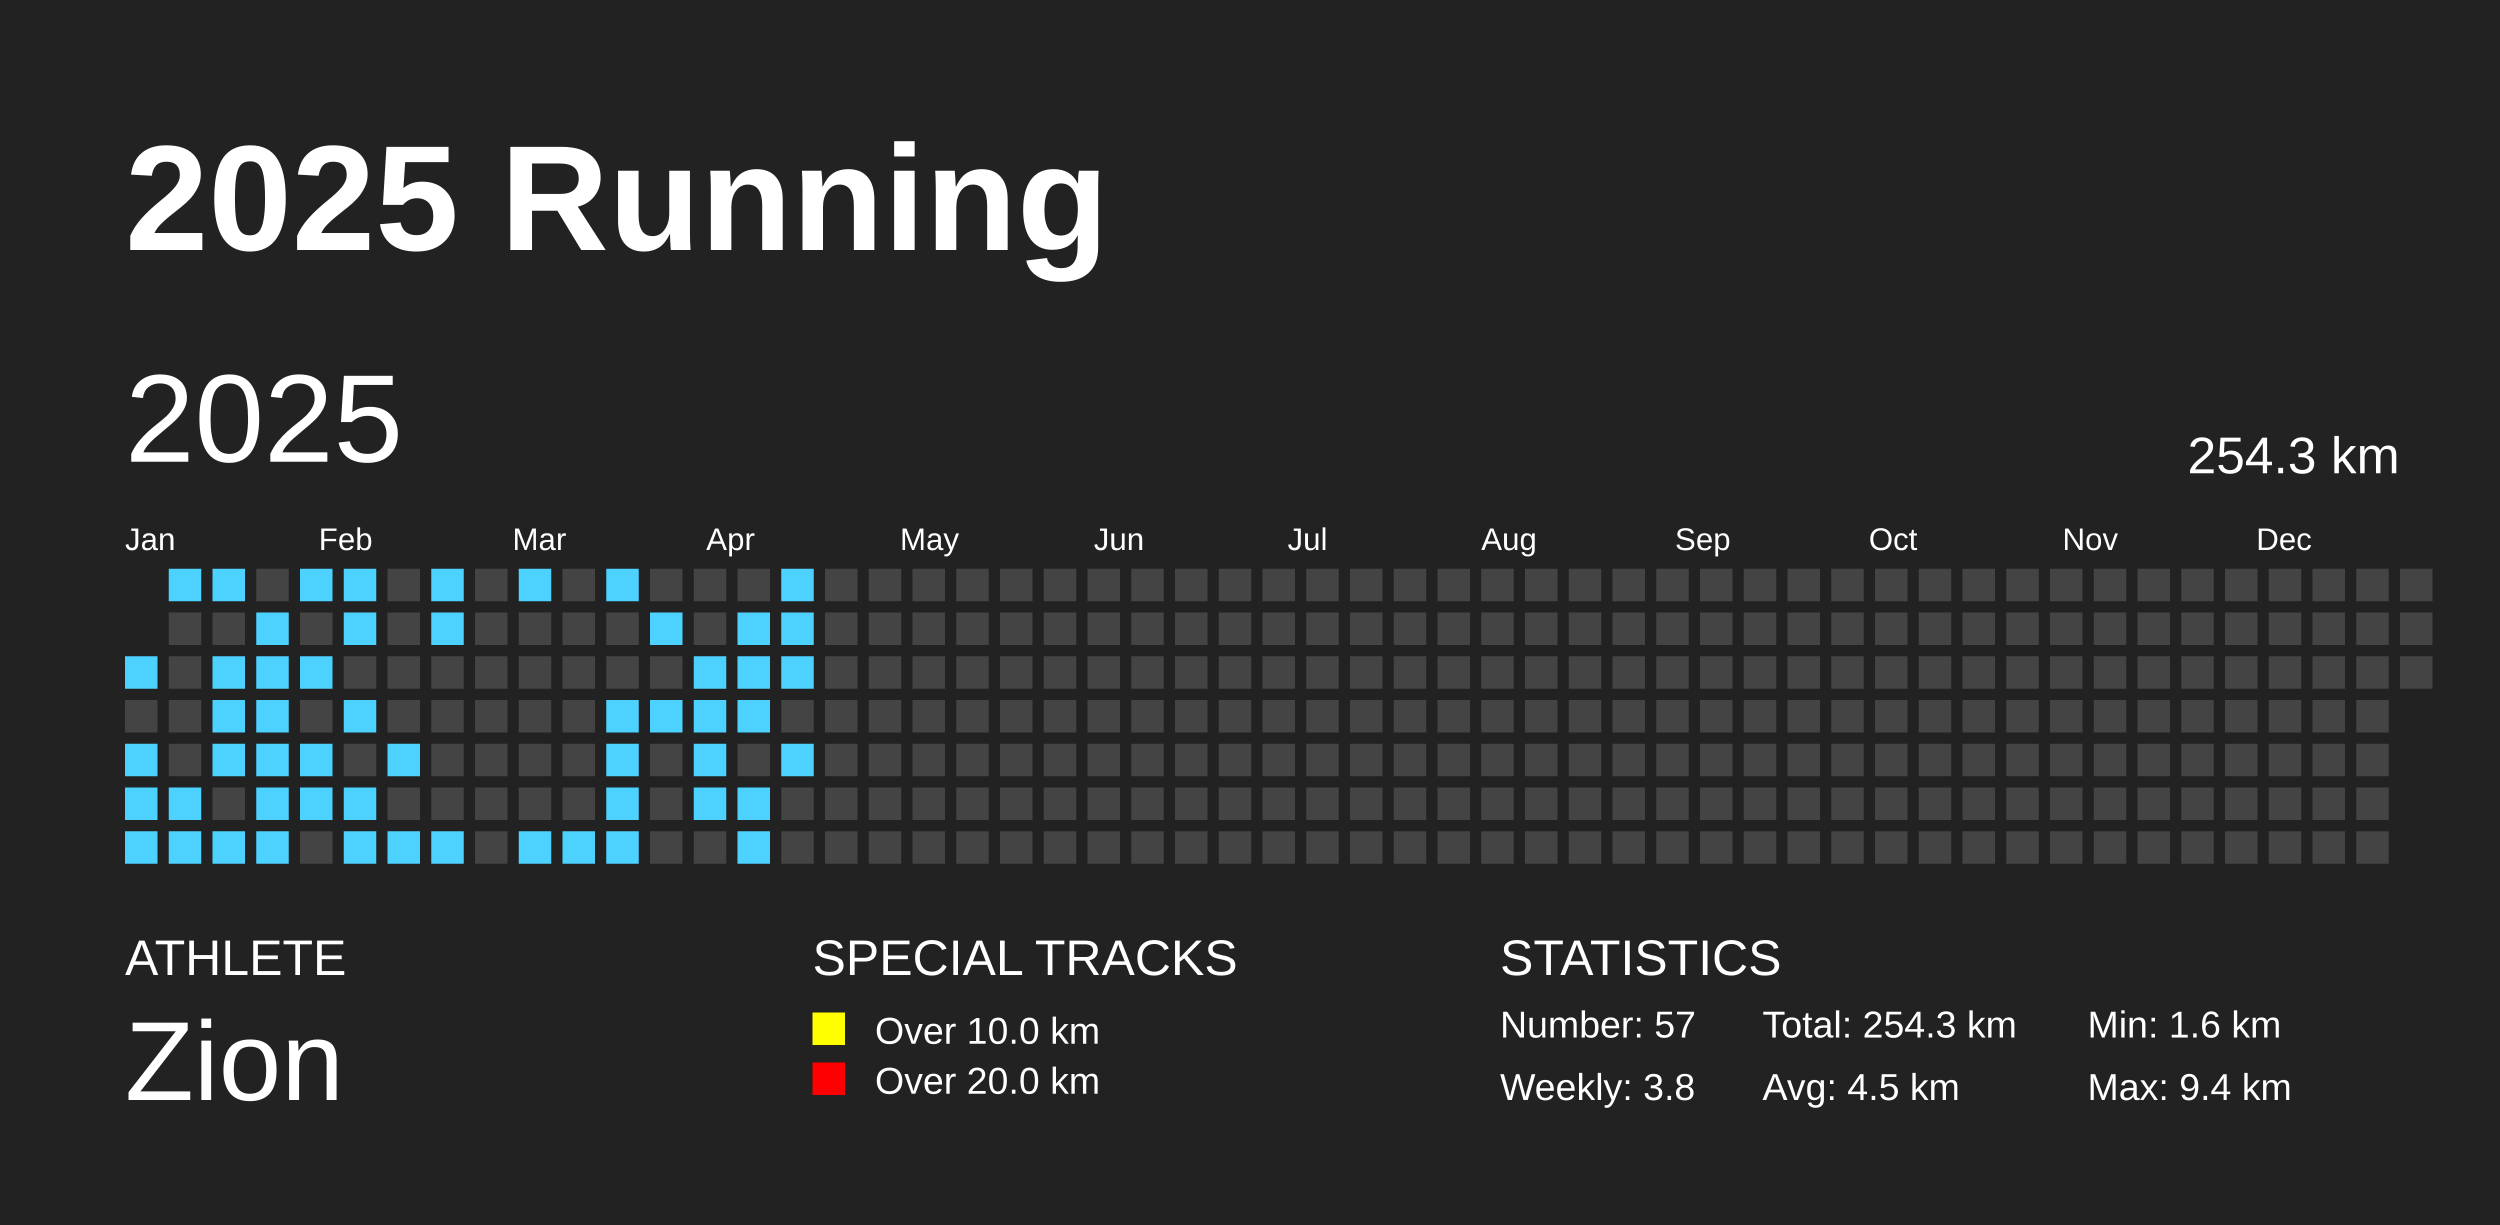
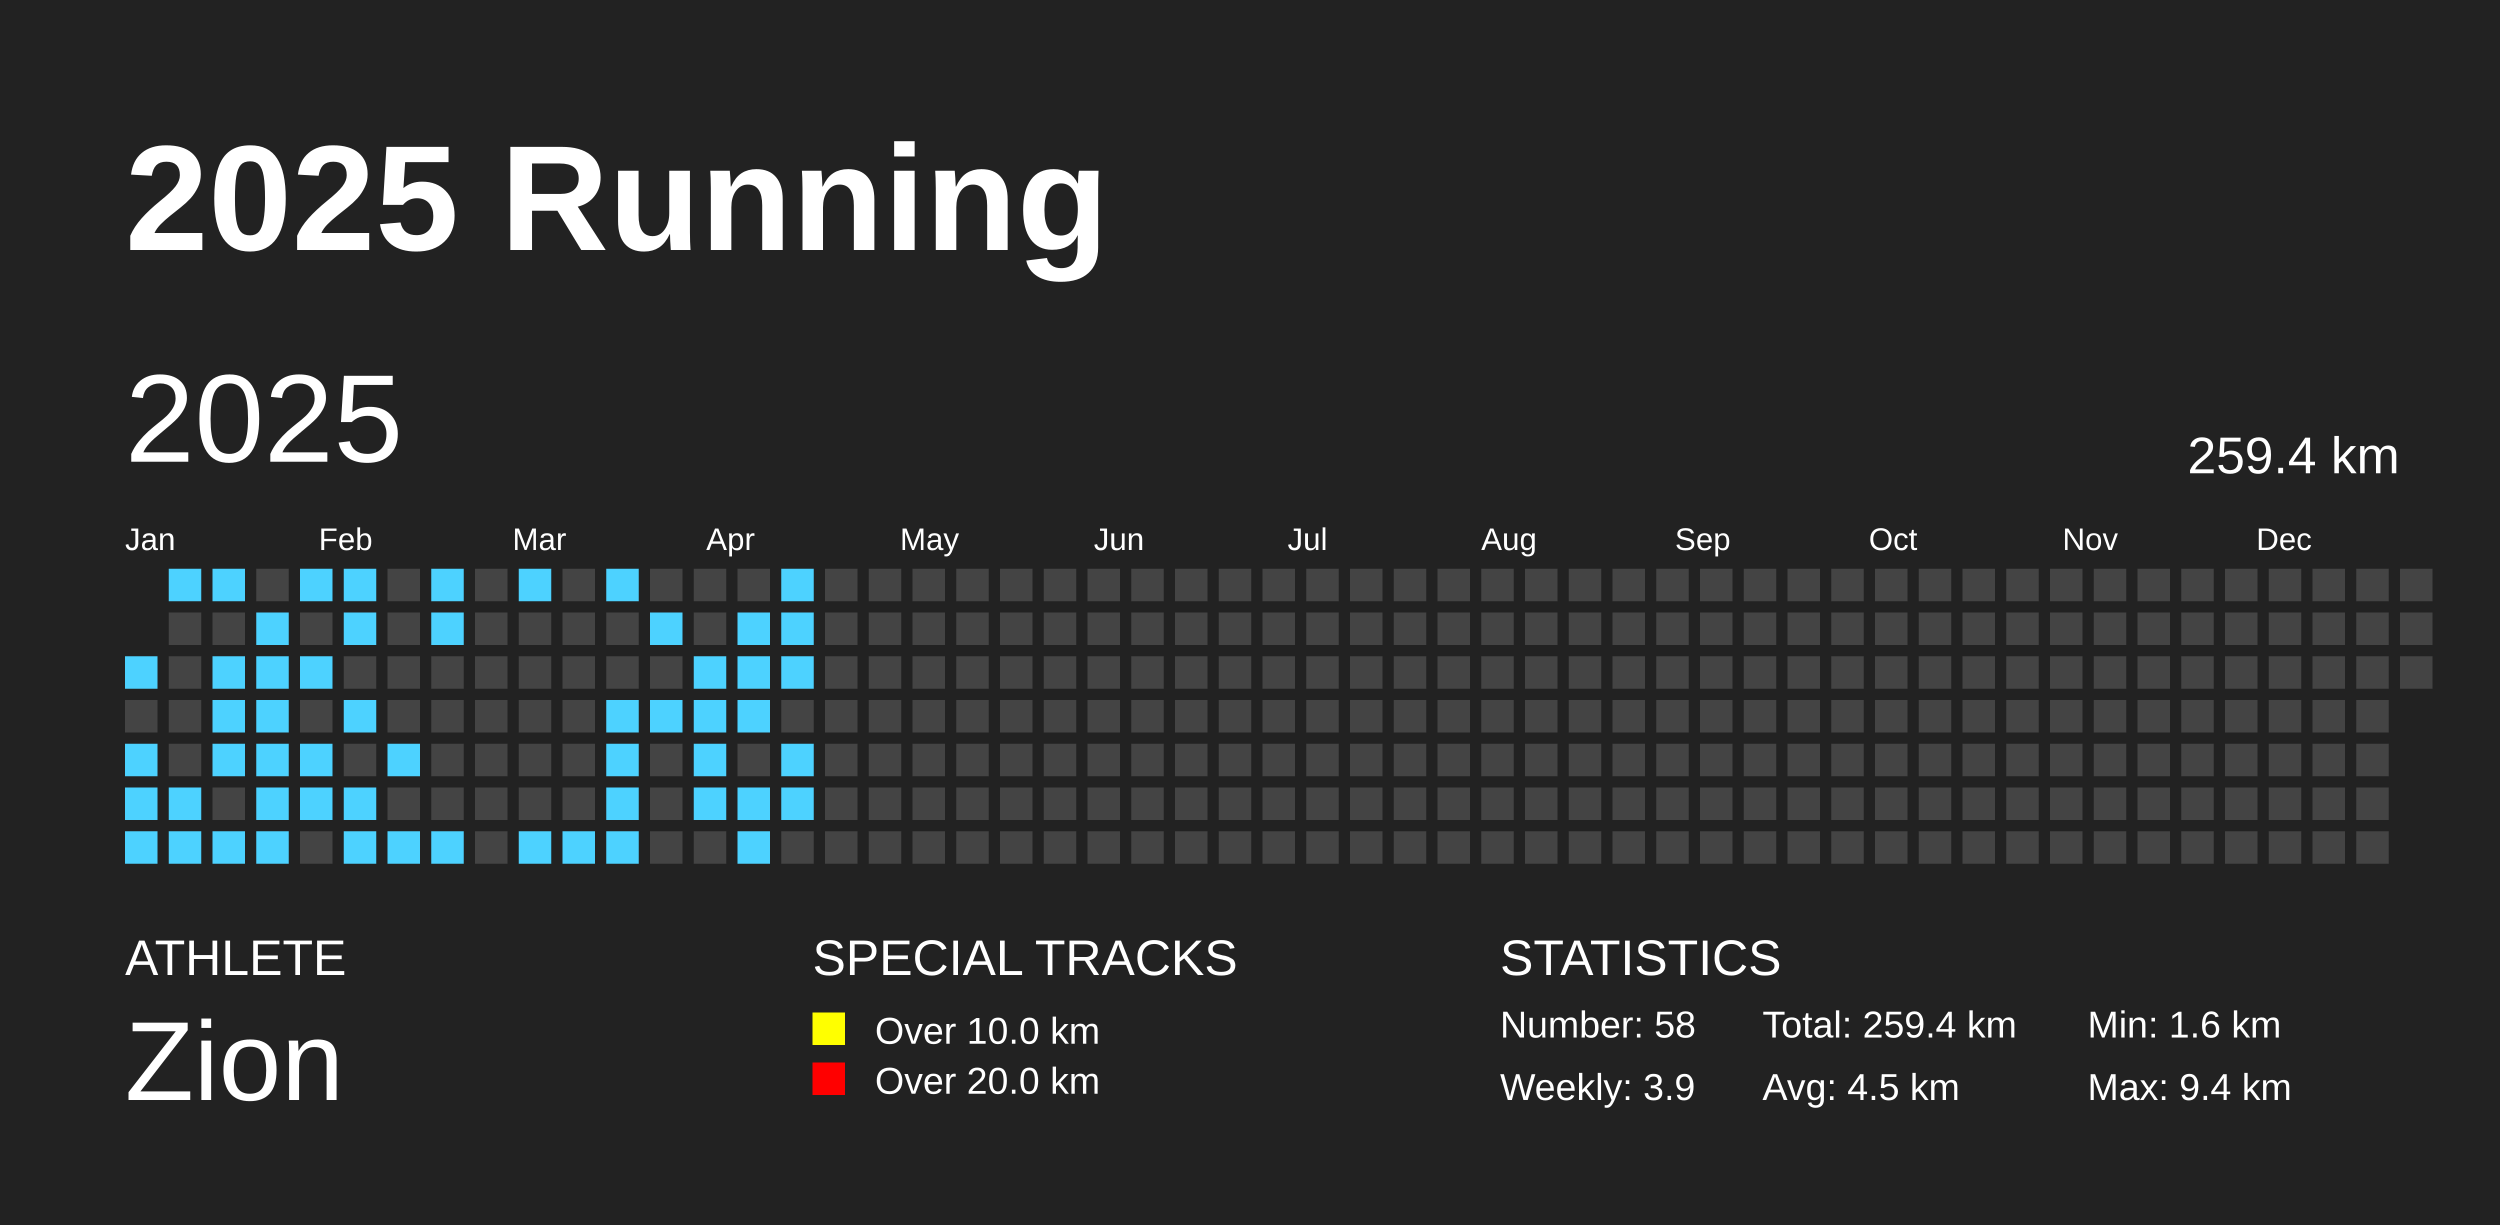
<svg xmlns="http://www.w3.org/2000/svg" baseProfile="full" height="98mm" version="1.1" viewBox="0,0,200,98" width="200mm">
  <defs />
  <rect fill="#222222" height="98" width="200" x="0" y="0" />
  <text fill="#FFFFFF" style="font-size:12px; font-family:Arial; font-weight:bold;" x="10" y="20">2025 Running</text>
  <text fill="#FFFFFF" style="font-size:4px; font-family:Arial" x="10" y="78">ATHLETE</text>
  <text fill="#FFFFFF" style="font-size:9px; font-family:Arial" x="10" y="88">Zion</text>
  <text fill="#FFFFFF" style="font-size:4px; font-family:Arial" x="65" y="78">SPECIAL TRACKS</text>
  <rect fill="yellow" height="2.6" width="2.6" x="65" y="81" />
  <text fill="#FFFFFF" style="font-size:3px; font-family:Arial" x="70" y="83.5">Over 10.0 km</text>
  <rect fill="red" height="2.6" width="2.6" x="65" y="85" />
  <text fill="#FFFFFF" style="font-size:3px; font-family:Arial" x="70" y="87.5">Over 20.0 km</text>
  <text fill="#FFFFFF" style="font-size:4px; font-family:Arial" x="120" y="78">STATISTICS</text>
-   <text fill="#FFFFFF" style="font-size:3px; font-family:Arial" x="120" y="83">Number: 57</text>
-   <text fill="#FFFFFF" style="font-size:3px; font-family:Arial" x="120" y="88">Weekly: 3.8</text>
-   <text fill="#FFFFFF" style="font-size:3px; font-family:Arial" x="141" y="83">Total: 254.3 km</text>
+   <text fill="#FFFFFF" style="font-size:3px; font-family:Arial" x="120" y="83">Number: 58</text>
+   <text fill="#FFFFFF" style="font-size:3px; font-family:Arial" x="120" y="88">Weekly: 3.9</text>
+   <text fill="#FFFFFF" style="font-size:3px; font-family:Arial" x="141" y="83">Total: 259.4 km</text>
  <text fill="#FFFFFF" style="font-size:3px; font-family:Arial" x="141" y="88">Avg: 4.5 km</text>
  <text fill="#FFFFFF" style="font-size:3px; font-family:Arial" x="167" y="83">Min: 1.6 km</text>
  <text fill="#FFFFFF" style="font-size:3px; font-family:Arial" x="167" y="88">Max: 9.4 km</text>
  <text dominant-baseline="hanging" fill="#FFFFFF" style="font-size:10.0px; font-family:Arial;" x="10" y="30">2025</text>
-   <text dominant-baseline="hanging" fill="#FFFFFF" style="font-size:4.125px; font-family:Arial;" x="175" y="35">254.3 km</text>
+   <text dominant-baseline="hanging" fill="#FFFFFF" style="font-size:4.125px; font-family:Arial;" x="175" y="35">259.4 km</text>
  <text fill="#FFFFFF" style="font-size:2.5px; font-family:Arial" x="10.0" y="44">Jan</text>
  <text fill="#FFFFFF" style="font-size:2.5px; font-family:Arial" x="25.5" y="44">Feb</text>
  <text fill="#FFFFFF" style="font-size:2.5px; font-family:Arial" x="41.0" y="44">Mar</text>
  <text fill="#FFFFFF" style="font-size:2.5px; font-family:Arial" x="56.5" y="44">Apr</text>
  <text fill="#FFFFFF" style="font-size:2.5px; font-family:Arial" x="72.0" y="44">May</text>
  <text fill="#FFFFFF" style="font-size:2.5px; font-family:Arial" x="87.5" y="44">Jun</text>
  <text fill="#FFFFFF" style="font-size:2.5px; font-family:Arial" x="103.0" y="44">Jul</text>
  <text fill="#FFFFFF" style="font-size:2.5px; font-family:Arial" x="118.5" y="44">Aug</text>
  <text fill="#FFFFFF" style="font-size:2.5px; font-family:Arial" x="134.0" y="44">Sep</text>
  <text fill="#FFFFFF" style="font-size:2.5px; font-family:Arial" x="149.5" y="44">Oct</text>
  <text fill="#FFFFFF" style="font-size:2.5px; font-family:Arial" x="165.0" y="44">Nov</text>
  <text fill="#FFFFFF" style="font-size:2.5px; font-family:Arial" x="180.5" y="44">Dec</text>
  <rect fill="#4DD2FF" height="2.6" width="2.6" x="10.0" y="52.5" />
  <rect fill="#444444" height="2.6" width="2.6" x="10.0" y="56.0" />
  <rect fill="#4DD2FF" height="2.6" width="2.6" x="10.0" y="59.5" />
  <rect fill="#4DD2FF" height="2.6" width="2.6" x="10.0" y="63.0" />
  <rect fill="#4DD2FF" height="2.6" width="2.6" x="10.0" y="66.5" />
  <rect fill="#4DD2FF" height="2.6" width="2.6" x="13.5" y="45.5" />
  <rect fill="#444444" height="2.6" width="2.6" x="13.5" y="49.0" />
  <rect fill="#444444" height="2.6" width="2.6" x="13.5" y="52.5" />
  <rect fill="#444444" height="2.6" width="2.6" x="13.5" y="56.0" />
  <rect fill="#444444" height="2.6" width="2.6" x="13.5" y="59.5" />
  <rect fill="#4DD2FF" height="2.6" width="2.6" x="13.5" y="63.0" />
  <rect fill="#4DD2FF" height="2.6" width="2.6" x="13.5" y="66.5" />
  <rect fill="#4DD2FF" height="2.6" width="2.6" x="17.0" y="45.5" />
  <rect fill="#444444" height="2.6" width="2.6" x="17.0" y="49.0" />
  <rect fill="#4DD2FF" height="2.6" width="2.6" x="17.0" y="52.5" />
  <rect fill="#4DD2FF" height="2.6" width="2.6" x="17.0" y="56.0" />
  <rect fill="#4DD2FF" height="2.6" width="2.6" x="17.0" y="59.5" />
  <rect fill="#444444" height="2.6" width="2.6" x="17.0" y="63.0" />
  <rect fill="#4DD2FF" height="2.6" width="2.6" x="17.0" y="66.5" />
  <rect fill="#444444" height="2.6" width="2.6" x="20.5" y="45.5" />
  <rect fill="#4DD2FF" height="2.6" width="2.6" x="20.5" y="49.0" />
  <rect fill="#4DD2FF" height="2.6" width="2.6" x="20.5" y="52.5" />
  <rect fill="#4DD2FF" height="2.6" width="2.6" x="20.5" y="56.0" />
  <rect fill="#4DD2FF" height="2.6" width="2.6" x="20.5" y="59.5" />
  <rect fill="#4DD2FF" height="2.6" width="2.6" x="20.5" y="63.0" />
  <rect fill="#4DD2FF" height="2.6" width="2.6" x="20.5" y="66.5" />
  <rect fill="#4DD2FF" height="2.6" width="2.6" x="24.0" y="45.5" />
  <rect fill="#444444" height="2.6" width="2.6" x="24.0" y="49.0" />
  <rect fill="#4DD2FF" height="2.6" width="2.6" x="24.0" y="52.5" />
  <rect fill="#444444" height="2.6" width="2.6" x="24.0" y="56.0" />
  <rect fill="#4DD2FF" height="2.6" width="2.6" x="24.0" y="59.5" />
  <rect fill="#4DD2FF" height="2.6" width="2.6" x="24.0" y="63.0" />
  <rect fill="#444444" height="2.6" width="2.6" x="24.0" y="66.5" />
  <rect fill="#4DD2FF" height="2.6" width="2.6" x="27.5" y="45.5" />
  <rect fill="#4DD2FF" height="2.6" width="2.6" x="27.5" y="49.0" />
  <rect fill="#444444" height="2.6" width="2.6" x="27.5" y="52.5" />
  <rect fill="#4DD2FF" height="2.6" width="2.6" x="27.5" y="56.0" />
  <rect fill="#444444" height="2.6" width="2.6" x="27.5" y="59.5" />
  <rect fill="#4DD2FF" height="2.6" width="2.6" x="27.5" y="63.0" />
  <rect fill="#4DD2FF" height="2.6" width="2.6" x="27.5" y="66.5" />
  <rect fill="#444444" height="2.6" width="2.6" x="31.0" y="45.5" />
  <rect fill="#444444" height="2.6" width="2.6" x="31.0" y="49.0" />
  <rect fill="#444444" height="2.6" width="2.6" x="31.0" y="52.5" />
  <rect fill="#444444" height="2.6" width="2.6" x="31.0" y="56.0" />
  <rect fill="#4DD2FF" height="2.6" width="2.6" x="31.0" y="59.5" />
  <rect fill="#444444" height="2.6" width="2.6" x="31.0" y="63.0" />
  <rect fill="#4DD2FF" height="2.6" width="2.6" x="31.0" y="66.5" />
  <rect fill="#4DD2FF" height="2.6" width="2.6" x="34.5" y="45.5" />
  <rect fill="#4DD2FF" height="2.6" width="2.6" x="34.5" y="49.0" />
  <rect fill="#444444" height="2.6" width="2.6" x="34.5" y="52.5" />
  <rect fill="#444444" height="2.6" width="2.6" x="34.5" y="56.0" />
  <rect fill="#444444" height="2.6" width="2.6" x="34.5" y="59.5" />
  <rect fill="#444444" height="2.6" width="2.6" x="34.5" y="63.0" />
  <rect fill="#4DD2FF" height="2.6" width="2.6" x="34.5" y="66.5" />
  <rect fill="#444444" height="2.6" width="2.6" x="38.0" y="45.5" />
  <rect fill="#444444" height="2.6" width="2.6" x="38.0" y="49.0" />
  <rect fill="#444444" height="2.6" width="2.6" x="38.0" y="52.5" />
  <rect fill="#444444" height="2.6" width="2.6" x="38.0" y="56.0" />
  <rect fill="#444444" height="2.6" width="2.6" x="38.0" y="59.5" />
  <rect fill="#444444" height="2.6" width="2.6" x="38.0" y="63.0" />
  <rect fill="#444444" height="2.6" width="2.6" x="38.0" y="66.5" />
  <rect fill="#4DD2FF" height="2.6" width="2.6" x="41.5" y="45.5" />
  <rect fill="#444444" height="2.6" width="2.6" x="41.5" y="49.0" />
  <rect fill="#444444" height="2.6" width="2.6" x="41.5" y="52.5" />
  <rect fill="#444444" height="2.6" width="2.6" x="41.5" y="56.0" />
  <rect fill="#444444" height="2.6" width="2.6" x="41.5" y="59.5" />
  <rect fill="#444444" height="2.6" width="2.6" x="41.5" y="63.0" />
  <rect fill="#4DD2FF" height="2.6" width="2.6" x="41.5" y="66.5" />
  <rect fill="#444444" height="2.6" width="2.6" x="45.0" y="45.5" />
  <rect fill="#444444" height="2.6" width="2.6" x="45.0" y="49.0" />
  <rect fill="#444444" height="2.6" width="2.6" x="45.0" y="52.5" />
  <rect fill="#444444" height="2.6" width="2.6" x="45.0" y="56.0" />
  <rect fill="#444444" height="2.6" width="2.6" x="45.0" y="59.5" />
  <rect fill="#444444" height="2.6" width="2.6" x="45.0" y="63.0" />
  <rect fill="#4DD2FF" height="2.6" width="2.6" x="45.0" y="66.5" />
  <rect fill="#4DD2FF" height="2.6" width="2.6" x="48.5" y="45.5" />
  <rect fill="#444444" height="2.6" width="2.6" x="48.5" y="49.0" />
  <rect fill="#444444" height="2.6" width="2.6" x="48.5" y="52.5" />
  <rect fill="#4DD2FF" height="2.6" width="2.6" x="48.5" y="56.0" />
  <rect fill="#4DD2FF" height="2.6" width="2.6" x="48.5" y="59.5" />
  <rect fill="#4DD2FF" height="2.6" width="2.6" x="48.5" y="63.0" />
  <rect fill="#4DD2FF" height="2.6" width="2.6" x="48.5" y="66.5" />
  <rect fill="#444444" height="2.6" width="2.6" x="52.0" y="45.5" />
  <rect fill="#4DD2FF" height="2.6" width="2.6" x="52.0" y="49.0" />
  <rect fill="#444444" height="2.6" width="2.6" x="52.0" y="52.5" />
  <rect fill="#4DD2FF" height="2.6" width="2.6" x="52.0" y="56.0" />
  <rect fill="#444444" height="2.6" width="2.6" x="52.0" y="59.5" />
  <rect fill="#444444" height="2.6" width="2.6" x="52.0" y="63.0" />
  <rect fill="#444444" height="2.6" width="2.6" x="52.0" y="66.5" />
  <rect fill="#444444" height="2.6" width="2.6" x="55.5" y="45.5" />
  <rect fill="#444444" height="2.6" width="2.6" x="55.5" y="49.0" />
  <rect fill="#4DD2FF" height="2.6" width="2.6" x="55.5" y="52.5" />
  <rect fill="#4DD2FF" height="2.6" width="2.6" x="55.5" y="56.0" />
  <rect fill="#4DD2FF" height="2.6" width="2.6" x="55.5" y="59.5" />
  <rect fill="#4DD2FF" height="2.6" width="2.6" x="55.5" y="63.0" />
  <rect fill="#444444" height="2.6" width="2.6" x="55.5" y="66.5" />
  <rect fill="#444444" height="2.6" width="2.6" x="59.0" y="45.5" />
  <rect fill="#4DD2FF" height="2.6" width="2.6" x="59.0" y="49.0" />
  <rect fill="#4DD2FF" height="2.6" width="2.6" x="59.0" y="52.5" />
  <rect fill="#4DD2FF" height="2.6" width="2.6" x="59.0" y="56.0" />
  <rect fill="#444444" height="2.6" width="2.6" x="59.0" y="59.5" />
  <rect fill="#4DD2FF" height="2.6" width="2.6" x="59.0" y="63.0" />
  <rect fill="#4DD2FF" height="2.6" width="2.6" x="59.0" y="66.5" />
  <rect fill="#4DD2FF" height="2.6" width="2.6" x="62.5" y="45.5" />
  <rect fill="#4DD2FF" height="2.6" width="2.6" x="62.5" y="49.0" />
  <rect fill="#4DD2FF" height="2.6" width="2.6" x="62.5" y="52.5" />
  <rect fill="#444444" height="2.6" width="2.6" x="62.5" y="56.0" />
  <rect fill="#4DD2FF" height="2.6" width="2.6" x="62.5" y="59.5" />
-   <rect fill="#444444" height="2.6" width="2.6" x="62.5" y="63.0" />
+   <rect fill="#4DD2FF" height="2.6" width="2.6" x="62.5" y="63.0" />
  <rect fill="#444444" height="2.6" width="2.6" x="62.5" y="66.5" />
  <rect fill="#444444" height="2.6" width="2.6" x="66.0" y="45.5" />
  <rect fill="#444444" height="2.6" width="2.6" x="66.0" y="49.0" />
  <rect fill="#444444" height="2.6" width="2.6" x="66.0" y="52.5" />
  <rect fill="#444444" height="2.6" width="2.6" x="66.0" y="56.0" />
  <rect fill="#444444" height="2.6" width="2.6" x="66.0" y="59.5" />
  <rect fill="#444444" height="2.6" width="2.6" x="66.0" y="63.0" />
  <rect fill="#444444" height="2.6" width="2.6" x="66.0" y="66.5" />
  <rect fill="#444444" height="2.6" width="2.6" x="69.5" y="45.5" />
  <rect fill="#444444" height="2.6" width="2.6" x="69.5" y="49.0" />
  <rect fill="#444444" height="2.6" width="2.6" x="69.5" y="52.5" />
  <rect fill="#444444" height="2.6" width="2.6" x="69.5" y="56.0" />
  <rect fill="#444444" height="2.6" width="2.6" x="69.5" y="59.5" />
  <rect fill="#444444" height="2.6" width="2.6" x="69.5" y="63.0" />
  <rect fill="#444444" height="2.6" width="2.6" x="69.5" y="66.5" />
  <rect fill="#444444" height="2.6" width="2.6" x="73.0" y="45.5" />
  <rect fill="#444444" height="2.6" width="2.6" x="73.0" y="49.0" />
  <rect fill="#444444" height="2.6" width="2.6" x="73.0" y="52.5" />
  <rect fill="#444444" height="2.6" width="2.6" x="73.0" y="56.0" />
  <rect fill="#444444" height="2.6" width="2.6" x="73.0" y="59.5" />
  <rect fill="#444444" height="2.6" width="2.6" x="73.0" y="63.0" />
  <rect fill="#444444" height="2.6" width="2.6" x="73.0" y="66.5" />
  <rect fill="#444444" height="2.6" width="2.6" x="76.5" y="45.5" />
  <rect fill="#444444" height="2.6" width="2.6" x="76.5" y="49.0" />
  <rect fill="#444444" height="2.6" width="2.6" x="76.5" y="52.5" />
  <rect fill="#444444" height="2.6" width="2.6" x="76.5" y="56.0" />
  <rect fill="#444444" height="2.6" width="2.6" x="76.5" y="59.5" />
  <rect fill="#444444" height="2.6" width="2.6" x="76.5" y="63.0" />
  <rect fill="#444444" height="2.6" width="2.6" x="76.5" y="66.5" />
  <rect fill="#444444" height="2.6" width="2.6" x="80.0" y="45.5" />
  <rect fill="#444444" height="2.6" width="2.6" x="80.0" y="49.0" />
  <rect fill="#444444" height="2.6" width="2.6" x="80.0" y="52.5" />
  <rect fill="#444444" height="2.6" width="2.6" x="80.0" y="56.0" />
  <rect fill="#444444" height="2.6" width="2.6" x="80.0" y="59.5" />
  <rect fill="#444444" height="2.6" width="2.6" x="80.0" y="63.0" />
  <rect fill="#444444" height="2.6" width="2.6" x="80.0" y="66.5" />
  <rect fill="#444444" height="2.6" width="2.6" x="83.5" y="45.5" />
  <rect fill="#444444" height="2.6" width="2.6" x="83.5" y="49.0" />
  <rect fill="#444444" height="2.6" width="2.6" x="83.5" y="52.5" />
  <rect fill="#444444" height="2.6" width="2.6" x="83.5" y="56.0" />
  <rect fill="#444444" height="2.6" width="2.6" x="83.5" y="59.5" />
  <rect fill="#444444" height="2.6" width="2.6" x="83.5" y="63.0" />
  <rect fill="#444444" height="2.6" width="2.6" x="83.5" y="66.5" />
  <rect fill="#444444" height="2.6" width="2.6" x="87.0" y="45.5" />
  <rect fill="#444444" height="2.6" width="2.6" x="87.0" y="49.0" />
  <rect fill="#444444" height="2.6" width="2.6" x="87.0" y="52.5" />
  <rect fill="#444444" height="2.6" width="2.6" x="87.0" y="56.0" />
  <rect fill="#444444" height="2.6" width="2.6" x="87.0" y="59.5" />
  <rect fill="#444444" height="2.6" width="2.6" x="87.0" y="63.0" />
  <rect fill="#444444" height="2.6" width="2.6" x="87.0" y="66.5" />
  <rect fill="#444444" height="2.6" width="2.6" x="90.5" y="45.5" />
  <rect fill="#444444" height="2.6" width="2.6" x="90.5" y="49.0" />
  <rect fill="#444444" height="2.6" width="2.6" x="90.5" y="52.5" />
  <rect fill="#444444" height="2.6" width="2.6" x="90.5" y="56.0" />
  <rect fill="#444444" height="2.6" width="2.6" x="90.5" y="59.5" />
  <rect fill="#444444" height="2.6" width="2.6" x="90.5" y="63.0" />
  <rect fill="#444444" height="2.6" width="2.6" x="90.5" y="66.5" />
  <rect fill="#444444" height="2.6" width="2.6" x="94.0" y="45.5" />
  <rect fill="#444444" height="2.6" width="2.6" x="94.0" y="49.0" />
  <rect fill="#444444" height="2.6" width="2.6" x="94.0" y="52.5" />
  <rect fill="#444444" height="2.6" width="2.6" x="94.0" y="56.0" />
  <rect fill="#444444" height="2.6" width="2.6" x="94.0" y="59.5" />
  <rect fill="#444444" height="2.6" width="2.6" x="94.0" y="63.0" />
  <rect fill="#444444" height="2.6" width="2.6" x="94.0" y="66.5" />
  <rect fill="#444444" height="2.6" width="2.6" x="97.5" y="45.5" />
  <rect fill="#444444" height="2.6" width="2.6" x="97.5" y="49.0" />
  <rect fill="#444444" height="2.6" width="2.6" x="97.5" y="52.5" />
  <rect fill="#444444" height="2.6" width="2.6" x="97.5" y="56.0" />
  <rect fill="#444444" height="2.6" width="2.6" x="97.5" y="59.5" />
  <rect fill="#444444" height="2.6" width="2.6" x="97.5" y="63.0" />
  <rect fill="#444444" height="2.6" width="2.6" x="97.5" y="66.5" />
  <rect fill="#444444" height="2.6" width="2.6" x="101.0" y="45.5" />
  <rect fill="#444444" height="2.6" width="2.6" x="101.0" y="49.0" />
  <rect fill="#444444" height="2.6" width="2.6" x="101.0" y="52.5" />
  <rect fill="#444444" height="2.6" width="2.6" x="101.0" y="56.0" />
  <rect fill="#444444" height="2.6" width="2.6" x="101.0" y="59.5" />
  <rect fill="#444444" height="2.6" width="2.6" x="101.0" y="63.0" />
  <rect fill="#444444" height="2.6" width="2.6" x="101.0" y="66.5" />
  <rect fill="#444444" height="2.6" width="2.6" x="104.5" y="45.5" />
  <rect fill="#444444" height="2.6" width="2.6" x="104.5" y="49.0" />
  <rect fill="#444444" height="2.6" width="2.6" x="104.5" y="52.5" />
  <rect fill="#444444" height="2.6" width="2.6" x="104.5" y="56.0" />
  <rect fill="#444444" height="2.6" width="2.6" x="104.5" y="59.5" />
  <rect fill="#444444" height="2.6" width="2.6" x="104.5" y="63.0" />
  <rect fill="#444444" height="2.6" width="2.6" x="104.5" y="66.5" />
  <rect fill="#444444" height="2.6" width="2.6" x="108.0" y="45.5" />
  <rect fill="#444444" height="2.6" width="2.6" x="108.0" y="49.0" />
  <rect fill="#444444" height="2.6" width="2.6" x="108.0" y="52.5" />
  <rect fill="#444444" height="2.6" width="2.6" x="108.0" y="56.0" />
  <rect fill="#444444" height="2.6" width="2.6" x="108.0" y="59.5" />
  <rect fill="#444444" height="2.6" width="2.6" x="108.0" y="63.0" />
  <rect fill="#444444" height="2.6" width="2.6" x="108.0" y="66.5" />
  <rect fill="#444444" height="2.6" width="2.6" x="111.5" y="45.5" />
  <rect fill="#444444" height="2.6" width="2.6" x="111.5" y="49.0" />
  <rect fill="#444444" height="2.6" width="2.6" x="111.5" y="52.5" />
  <rect fill="#444444" height="2.6" width="2.6" x="111.5" y="56.0" />
  <rect fill="#444444" height="2.6" width="2.6" x="111.5" y="59.5" />
  <rect fill="#444444" height="2.6" width="2.6" x="111.5" y="63.0" />
  <rect fill="#444444" height="2.6" width="2.6" x="111.5" y="66.5" />
  <rect fill="#444444" height="2.6" width="2.6" x="115.0" y="45.5" />
  <rect fill="#444444" height="2.6" width="2.6" x="115.0" y="49.0" />
  <rect fill="#444444" height="2.6" width="2.6" x="115.0" y="52.5" />
  <rect fill="#444444" height="2.6" width="2.6" x="115.0" y="56.0" />
  <rect fill="#444444" height="2.6" width="2.6" x="115.0" y="59.5" />
  <rect fill="#444444" height="2.6" width="2.6" x="115.0" y="63.0" />
  <rect fill="#444444" height="2.6" width="2.6" x="115.0" y="66.5" />
  <rect fill="#444444" height="2.6" width="2.6" x="118.5" y="45.5" />
  <rect fill="#444444" height="2.6" width="2.6" x="118.5" y="49.0" />
  <rect fill="#444444" height="2.6" width="2.6" x="118.5" y="52.5" />
  <rect fill="#444444" height="2.6" width="2.6" x="118.5" y="56.0" />
  <rect fill="#444444" height="2.6" width="2.6" x="118.5" y="59.5" />
  <rect fill="#444444" height="2.6" width="2.6" x="118.5" y="63.0" />
  <rect fill="#444444" height="2.6" width="2.6" x="118.5" y="66.5" />
  <rect fill="#444444" height="2.6" width="2.6" x="122.0" y="45.5" />
  <rect fill="#444444" height="2.6" width="2.6" x="122.0" y="49.0" />
  <rect fill="#444444" height="2.6" width="2.6" x="122.0" y="52.5" />
  <rect fill="#444444" height="2.6" width="2.6" x="122.0" y="56.0" />
  <rect fill="#444444" height="2.6" width="2.6" x="122.0" y="59.5" />
  <rect fill="#444444" height="2.6" width="2.6" x="122.0" y="63.0" />
  <rect fill="#444444" height="2.6" width="2.6" x="122.0" y="66.5" />
  <rect fill="#444444" height="2.6" width="2.6" x="125.5" y="45.5" />
  <rect fill="#444444" height="2.6" width="2.6" x="125.5" y="49.0" />
  <rect fill="#444444" height="2.6" width="2.6" x="125.5" y="52.5" />
  <rect fill="#444444" height="2.6" width="2.6" x="125.5" y="56.0" />
  <rect fill="#444444" height="2.6" width="2.6" x="125.5" y="59.5" />
  <rect fill="#444444" height="2.6" width="2.6" x="125.5" y="63.0" />
  <rect fill="#444444" height="2.6" width="2.6" x="125.5" y="66.5" />
  <rect fill="#444444" height="2.6" width="2.6" x="129.0" y="45.5" />
  <rect fill="#444444" height="2.6" width="2.6" x="129.0" y="49.0" />
  <rect fill="#444444" height="2.6" width="2.6" x="129.0" y="52.5" />
  <rect fill="#444444" height="2.6" width="2.6" x="129.0" y="56.0" />
  <rect fill="#444444" height="2.6" width="2.6" x="129.0" y="59.5" />
  <rect fill="#444444" height="2.6" width="2.6" x="129.0" y="63.0" />
  <rect fill="#444444" height="2.6" width="2.6" x="129.0" y="66.5" />
  <rect fill="#444444" height="2.6" width="2.6" x="132.5" y="45.5" />
  <rect fill="#444444" height="2.6" width="2.6" x="132.5" y="49.0" />
  <rect fill="#444444" height="2.6" width="2.6" x="132.5" y="52.5" />
  <rect fill="#444444" height="2.6" width="2.6" x="132.5" y="56.0" />
  <rect fill="#444444" height="2.6" width="2.6" x="132.5" y="59.5" />
  <rect fill="#444444" height="2.6" width="2.6" x="132.5" y="63.0" />
  <rect fill="#444444" height="2.6" width="2.6" x="132.5" y="66.5" />
  <rect fill="#444444" height="2.6" width="2.6" x="136.0" y="45.5" />
  <rect fill="#444444" height="2.6" width="2.6" x="136.0" y="49.0" />
  <rect fill="#444444" height="2.6" width="2.6" x="136.0" y="52.5" />
  <rect fill="#444444" height="2.6" width="2.6" x="136.0" y="56.0" />
  <rect fill="#444444" height="2.6" width="2.6" x="136.0" y="59.5" />
  <rect fill="#444444" height="2.6" width="2.6" x="136.0" y="63.0" />
  <rect fill="#444444" height="2.6" width="2.6" x="136.0" y="66.5" />
  <rect fill="#444444" height="2.6" width="2.6" x="139.5" y="45.5" />
  <rect fill="#444444" height="2.6" width="2.6" x="139.5" y="49.0" />
  <rect fill="#444444" height="2.6" width="2.6" x="139.5" y="52.5" />
  <rect fill="#444444" height="2.6" width="2.6" x="139.5" y="56.0" />
  <rect fill="#444444" height="2.6" width="2.6" x="139.5" y="59.5" />
  <rect fill="#444444" height="2.6" width="2.6" x="139.5" y="63.0" />
  <rect fill="#444444" height="2.6" width="2.6" x="139.5" y="66.5" />
  <rect fill="#444444" height="2.6" width="2.6" x="143.0" y="45.5" />
  <rect fill="#444444" height="2.6" width="2.6" x="143.0" y="49.0" />
  <rect fill="#444444" height="2.6" width="2.6" x="143.0" y="52.5" />
  <rect fill="#444444" height="2.6" width="2.6" x="143.0" y="56.0" />
  <rect fill="#444444" height="2.6" width="2.6" x="143.0" y="59.5" />
  <rect fill="#444444" height="2.6" width="2.6" x="143.0" y="63.0" />
  <rect fill="#444444" height="2.6" width="2.6" x="143.0" y="66.5" />
  <rect fill="#444444" height="2.6" width="2.6" x="146.5" y="45.5" />
  <rect fill="#444444" height="2.6" width="2.6" x="146.5" y="49.0" />
  <rect fill="#444444" height="2.6" width="2.6" x="146.5" y="52.5" />
  <rect fill="#444444" height="2.6" width="2.6" x="146.5" y="56.0" />
  <rect fill="#444444" height="2.6" width="2.6" x="146.5" y="59.5" />
  <rect fill="#444444" height="2.6" width="2.6" x="146.5" y="63.0" />
  <rect fill="#444444" height="2.6" width="2.6" x="146.5" y="66.5" />
  <rect fill="#444444" height="2.6" width="2.6" x="150.0" y="45.5" />
  <rect fill="#444444" height="2.6" width="2.6" x="150.0" y="49.0" />
  <rect fill="#444444" height="2.6" width="2.6" x="150.0" y="52.5" />
  <rect fill="#444444" height="2.6" width="2.6" x="150.0" y="56.0" />
  <rect fill="#444444" height="2.6" width="2.6" x="150.0" y="59.5" />
  <rect fill="#444444" height="2.6" width="2.6" x="150.0" y="63.0" />
  <rect fill="#444444" height="2.6" width="2.6" x="150.0" y="66.5" />
  <rect fill="#444444" height="2.6" width="2.6" x="153.5" y="45.5" />
  <rect fill="#444444" height="2.6" width="2.6" x="153.5" y="49.0" />
  <rect fill="#444444" height="2.6" width="2.6" x="153.5" y="52.5" />
  <rect fill="#444444" height="2.6" width="2.6" x="153.5" y="56.0" />
  <rect fill="#444444" height="2.6" width="2.6" x="153.5" y="59.5" />
  <rect fill="#444444" height="2.6" width="2.6" x="153.5" y="63.0" />
  <rect fill="#444444" height="2.6" width="2.6" x="153.5" y="66.5" />
  <rect fill="#444444" height="2.6" width="2.6" x="157.0" y="45.5" />
  <rect fill="#444444" height="2.6" width="2.6" x="157.0" y="49.0" />
  <rect fill="#444444" height="2.6" width="2.6" x="157.0" y="52.5" />
  <rect fill="#444444" height="2.6" width="2.6" x="157.0" y="56.0" />
  <rect fill="#444444" height="2.6" width="2.6" x="157.0" y="59.5" />
  <rect fill="#444444" height="2.6" width="2.6" x="157.0" y="63.0" />
  <rect fill="#444444" height="2.6" width="2.6" x="157.0" y="66.5" />
  <rect fill="#444444" height="2.6" width="2.6" x="160.5" y="45.5" />
  <rect fill="#444444" height="2.6" width="2.6" x="160.5" y="49.0" />
  <rect fill="#444444" height="2.6" width="2.6" x="160.5" y="52.5" />
  <rect fill="#444444" height="2.6" width="2.6" x="160.5" y="56.0" />
  <rect fill="#444444" height="2.6" width="2.6" x="160.5" y="59.5" />
  <rect fill="#444444" height="2.6" width="2.6" x="160.5" y="63.0" />
  <rect fill="#444444" height="2.6" width="2.6" x="160.5" y="66.5" />
  <rect fill="#444444" height="2.6" width="2.6" x="164.0" y="45.5" />
  <rect fill="#444444" height="2.6" width="2.6" x="164.0" y="49.0" />
  <rect fill="#444444" height="2.6" width="2.6" x="164.0" y="52.5" />
  <rect fill="#444444" height="2.6" width="2.6" x="164.0" y="56.0" />
  <rect fill="#444444" height="2.6" width="2.6" x="164.0" y="59.5" />
  <rect fill="#444444" height="2.6" width="2.6" x="164.0" y="63.0" />
  <rect fill="#444444" height="2.6" width="2.6" x="164.0" y="66.5" />
  <rect fill="#444444" height="2.6" width="2.6" x="167.5" y="45.5" />
  <rect fill="#444444" height="2.6" width="2.6" x="167.5" y="49.0" />
  <rect fill="#444444" height="2.6" width="2.6" x="167.5" y="52.5" />
  <rect fill="#444444" height="2.6" width="2.6" x="167.5" y="56.0" />
  <rect fill="#444444" height="2.6" width="2.6" x="167.5" y="59.5" />
  <rect fill="#444444" height="2.6" width="2.6" x="167.5" y="63.0" />
  <rect fill="#444444" height="2.6" width="2.6" x="167.5" y="66.5" />
  <rect fill="#444444" height="2.6" width="2.6" x="171.0" y="45.5" />
  <rect fill="#444444" height="2.6" width="2.6" x="171.0" y="49.0" />
  <rect fill="#444444" height="2.6" width="2.6" x="171.0" y="52.5" />
  <rect fill="#444444" height="2.6" width="2.6" x="171.0" y="56.0" />
  <rect fill="#444444" height="2.6" width="2.6" x="171.0" y="59.5" />
  <rect fill="#444444" height="2.6" width="2.6" x="171.0" y="63.0" />
  <rect fill="#444444" height="2.6" width="2.6" x="171.0" y="66.5" />
  <rect fill="#444444" height="2.6" width="2.6" x="174.5" y="45.5" />
  <rect fill="#444444" height="2.6" width="2.6" x="174.5" y="49.0" />
  <rect fill="#444444" height="2.6" width="2.6" x="174.5" y="52.5" />
  <rect fill="#444444" height="2.6" width="2.6" x="174.5" y="56.0" />
  <rect fill="#444444" height="2.6" width="2.6" x="174.5" y="59.5" />
  <rect fill="#444444" height="2.6" width="2.6" x="174.5" y="63.0" />
  <rect fill="#444444" height="2.6" width="2.6" x="174.5" y="66.5" />
  <rect fill="#444444" height="2.6" width="2.6" x="178.0" y="45.5" />
  <rect fill="#444444" height="2.6" width="2.6" x="178.0" y="49.0" />
  <rect fill="#444444" height="2.6" width="2.6" x="178.0" y="52.5" />
  <rect fill="#444444" height="2.6" width="2.6" x="178.0" y="56.0" />
  <rect fill="#444444" height="2.6" width="2.6" x="178.0" y="59.5" />
  <rect fill="#444444" height="2.6" width="2.6" x="178.0" y="63.0" />
  <rect fill="#444444" height="2.6" width="2.6" x="178.0" y="66.5" />
  <rect fill="#444444" height="2.6" width="2.6" x="181.5" y="45.5" />
  <rect fill="#444444" height="2.6" width="2.6" x="181.5" y="49.0" />
  <rect fill="#444444" height="2.6" width="2.6" x="181.5" y="52.5" />
  <rect fill="#444444" height="2.6" width="2.6" x="181.5" y="56.0" />
  <rect fill="#444444" height="2.6" width="2.6" x="181.5" y="59.5" />
  <rect fill="#444444" height="2.6" width="2.6" x="181.5" y="63.0" />
  <rect fill="#444444" height="2.6" width="2.6" x="181.5" y="66.5" />
  <rect fill="#444444" height="2.6" width="2.6" x="185.0" y="45.5" />
  <rect fill="#444444" height="2.6" width="2.6" x="185.0" y="49.0" />
  <rect fill="#444444" height="2.6" width="2.6" x="185.0" y="52.5" />
  <rect fill="#444444" height="2.6" width="2.6" x="185.0" y="56.0" />
  <rect fill="#444444" height="2.6" width="2.6" x="185.0" y="59.5" />
  <rect fill="#444444" height="2.6" width="2.6" x="185.0" y="63.0" />
  <rect fill="#444444" height="2.6" width="2.6" x="185.0" y="66.5" />
  <rect fill="#444444" height="2.6" width="2.6" x="188.5" y="45.5" />
  <rect fill="#444444" height="2.6" width="2.6" x="188.5" y="49.0" />
  <rect fill="#444444" height="2.6" width="2.6" x="188.5" y="52.5" />
  <rect fill="#444444" height="2.6" width="2.6" x="188.5" y="56.0" />
  <rect fill="#444444" height="2.6" width="2.6" x="188.5" y="59.5" />
  <rect fill="#444444" height="2.6" width="2.6" x="188.5" y="63.0" />
  <rect fill="#444444" height="2.6" width="2.6" x="188.5" y="66.5" />
  <rect fill="#444444" height="2.6" width="2.6" x="192.0" y="45.5" />
  <rect fill="#444444" height="2.6" width="2.6" x="192.0" y="49.0" />
  <rect fill="#444444" height="2.6" width="2.6" x="192.0" y="52.5" />
</svg>
